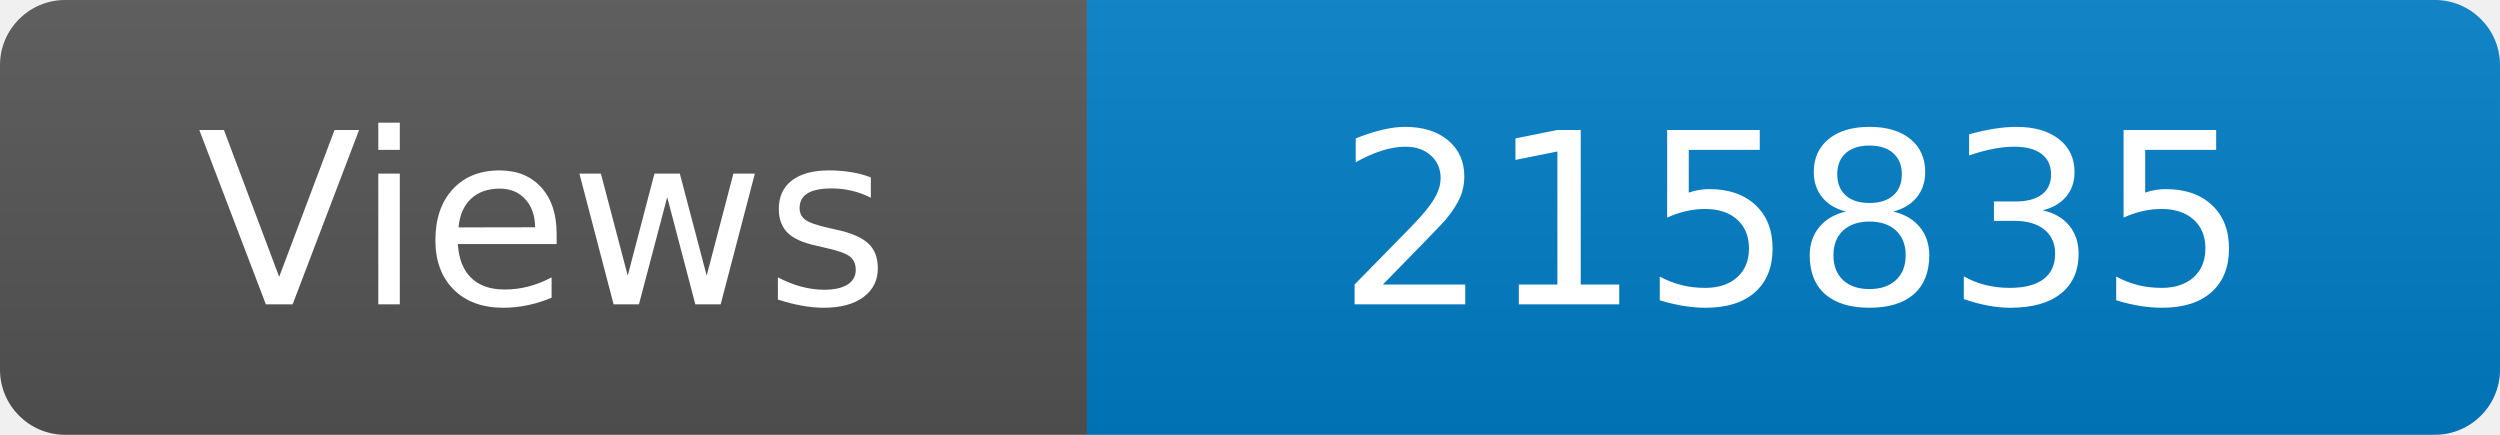
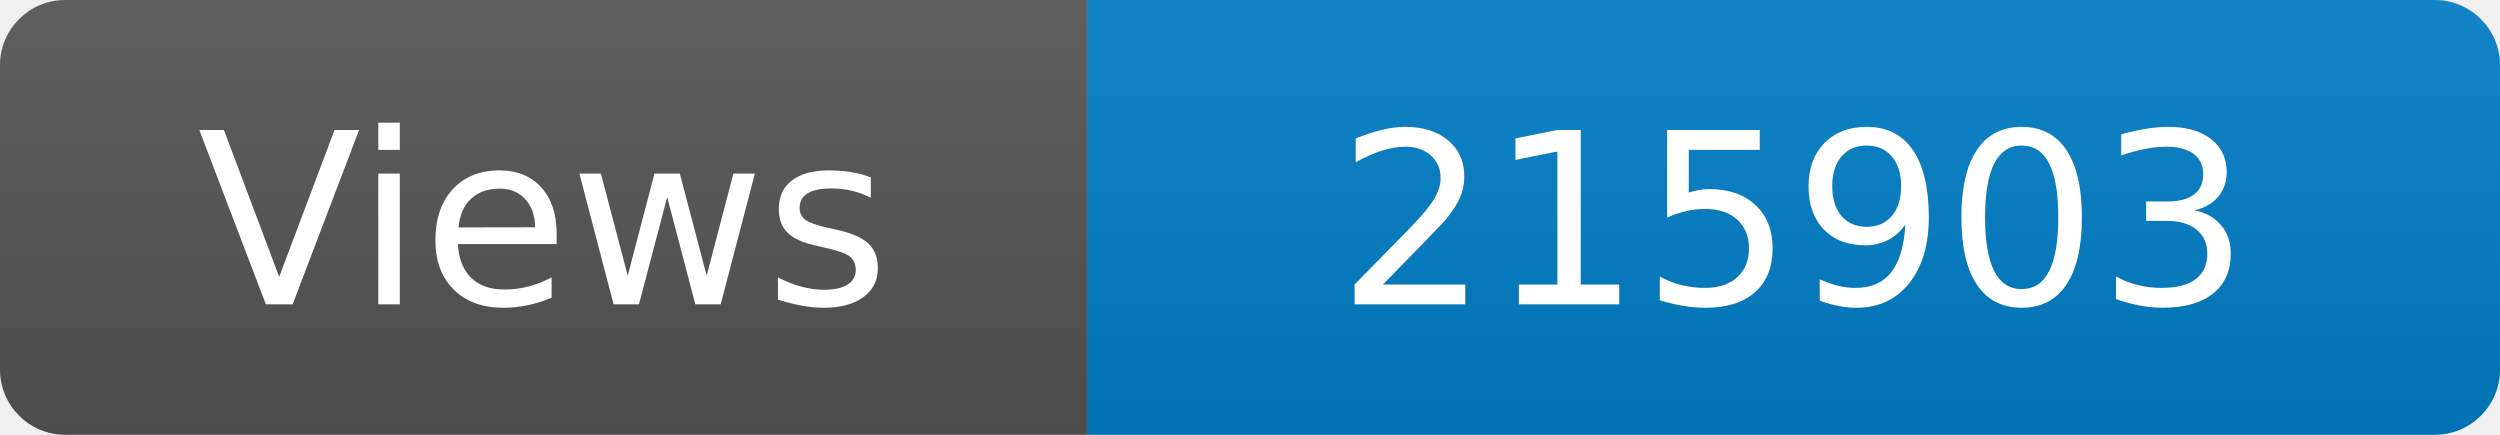
<svg xmlns="http://www.w3.org/2000/svg" width="115" height="20" role="img" aria-label="Maintained?: yes">
  <linearGradient id="s" x2="0" y2="100%">
    <stop offset="0" stop-color="#bbb" stop-opacity=".1" />
    <stop offset="1" stop-opacity=".1" />
  </linearGradient>
  <clipPath id="r">
    <rect width="115" height="20" rx="3" fill="#fff" />
  </clipPath>
  <g clip-path="url(#r)">
    <rect width="50" height="20" fill="#555" />
    <rect x="50" width="160" height="20" fill="#007ec6" />
    <rect width="115" height="20" fill="url(#s)" />
  </g>
  <g fill="#fff" text-anchor="middle" font-family="Verdana,Geneva,DejaVu Sans,sans-serif" font-size="110">
    <text x="250" y="140" transform="scale(.1)" fill="#fff">Views</text>
-     <text x="825" y="140" transform="scale(.1)" fill="#fff">215835</text>
+     <text x="825" y="140" transform="scale(.1)" fill="#fff">215903</text>
  </g>
</svg>
